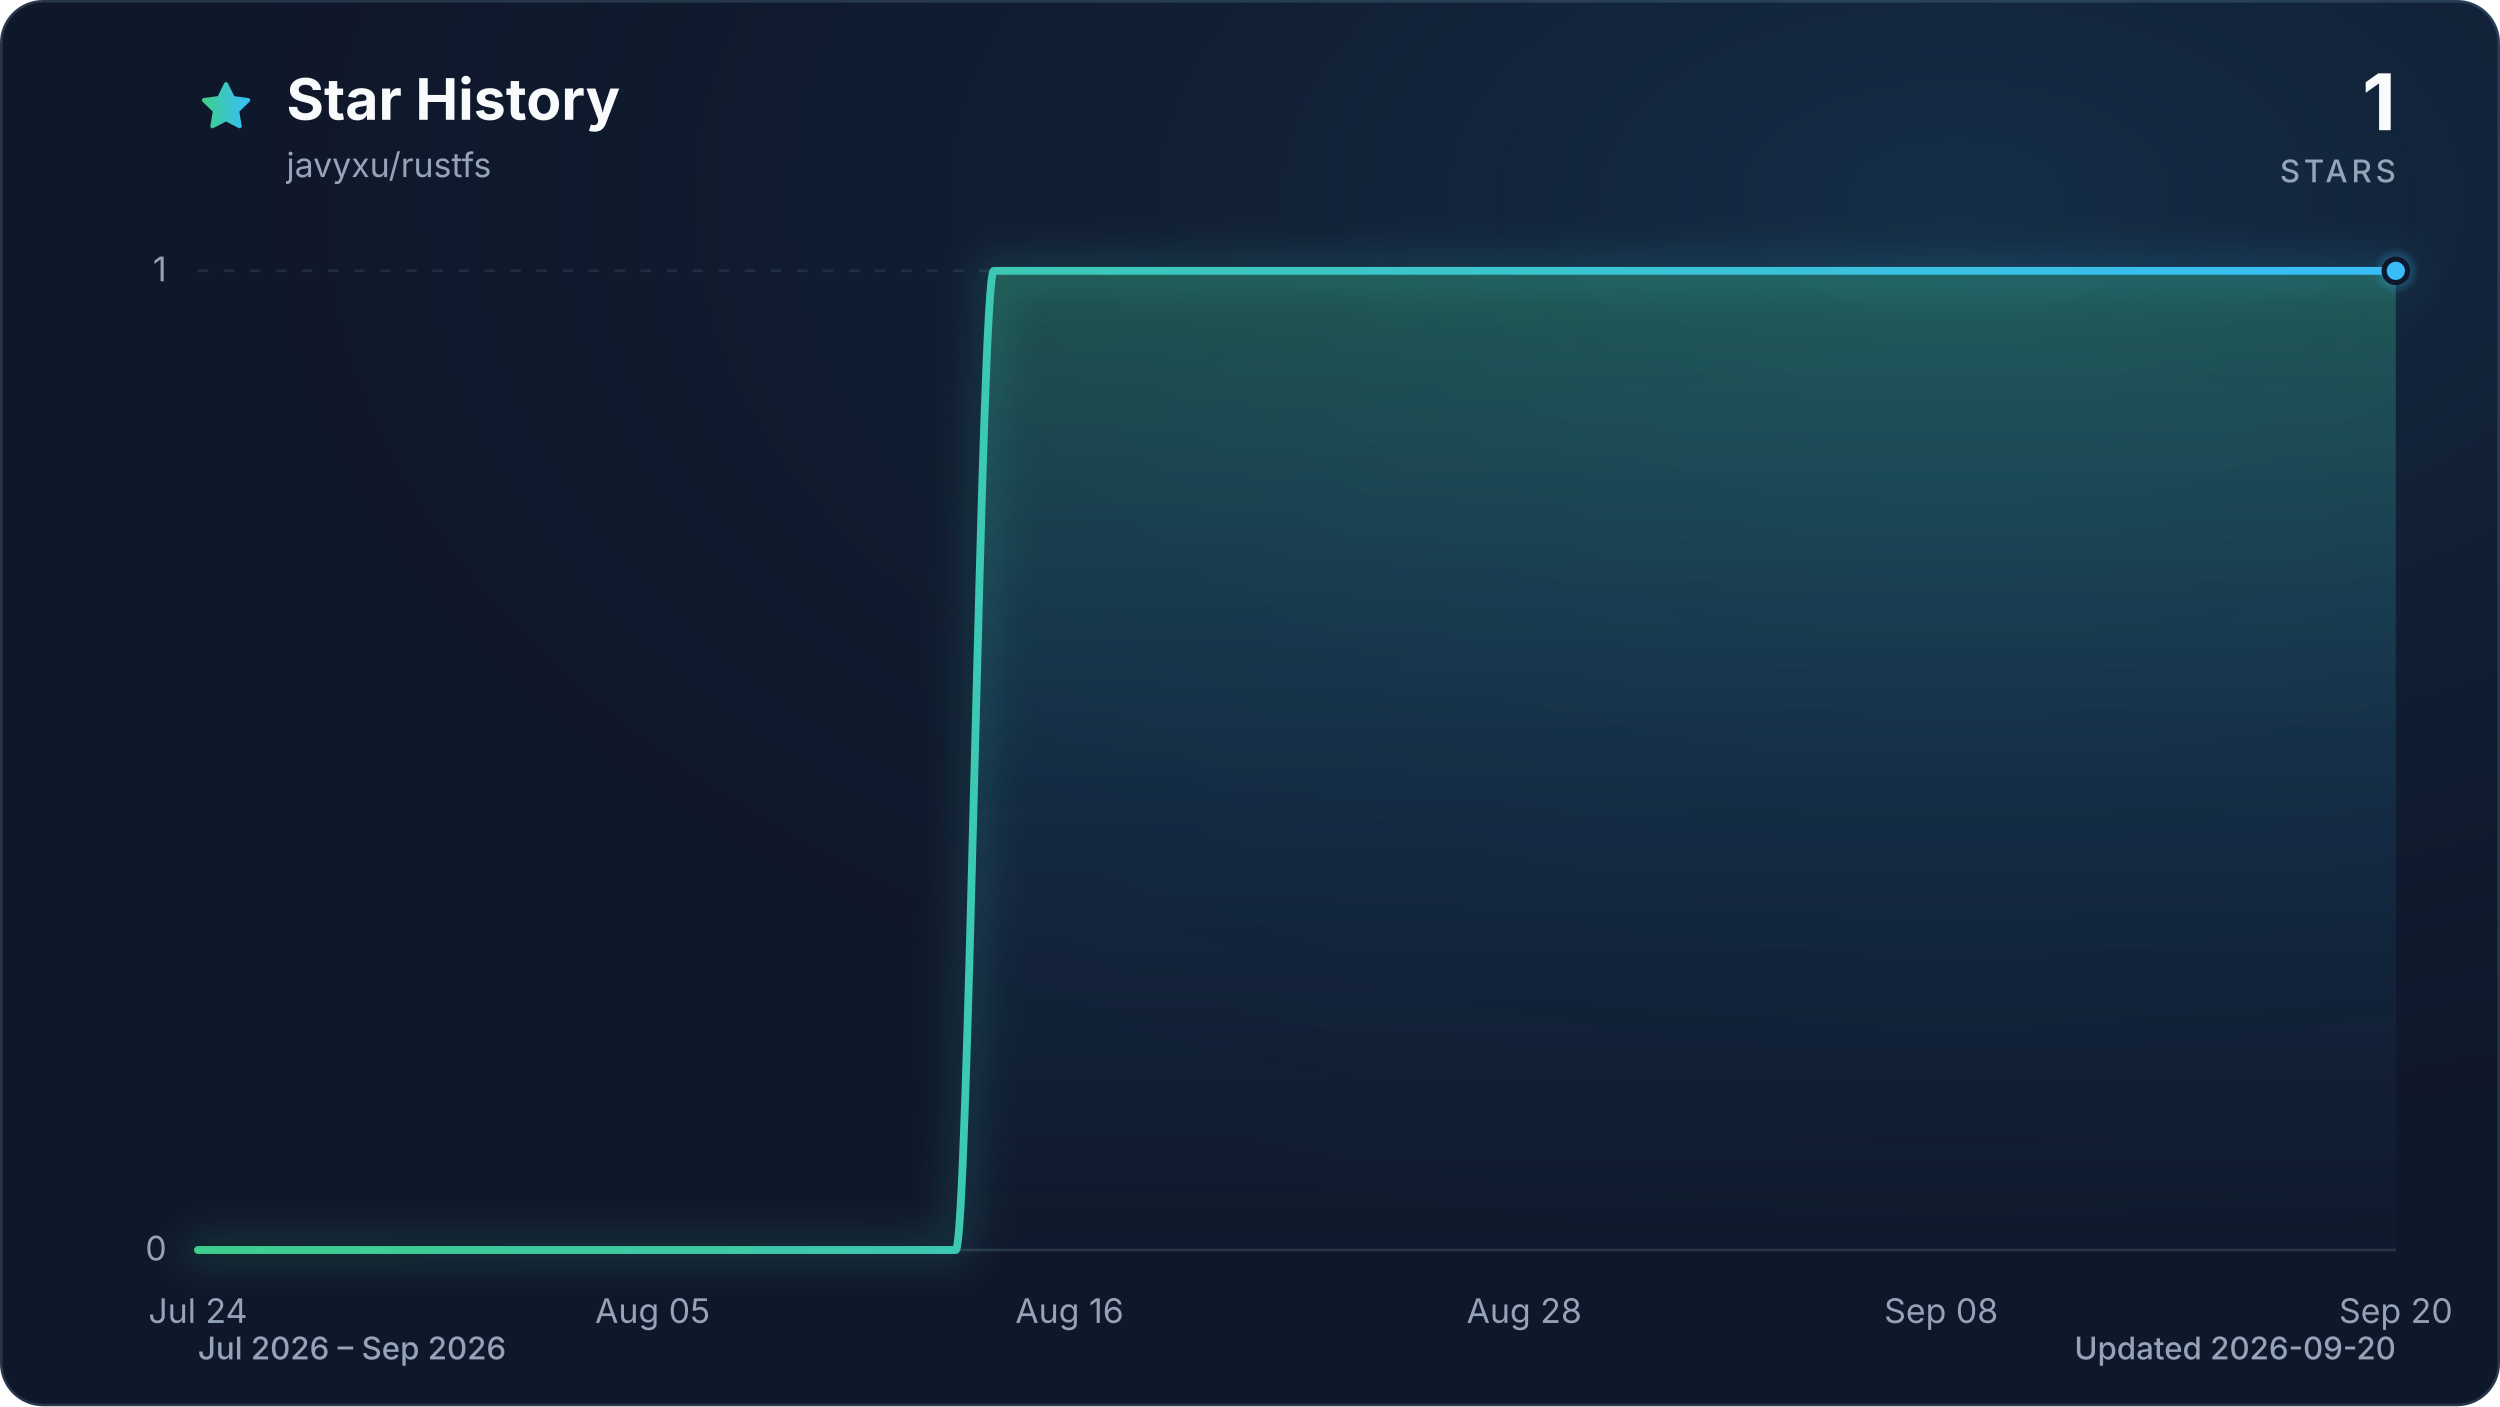
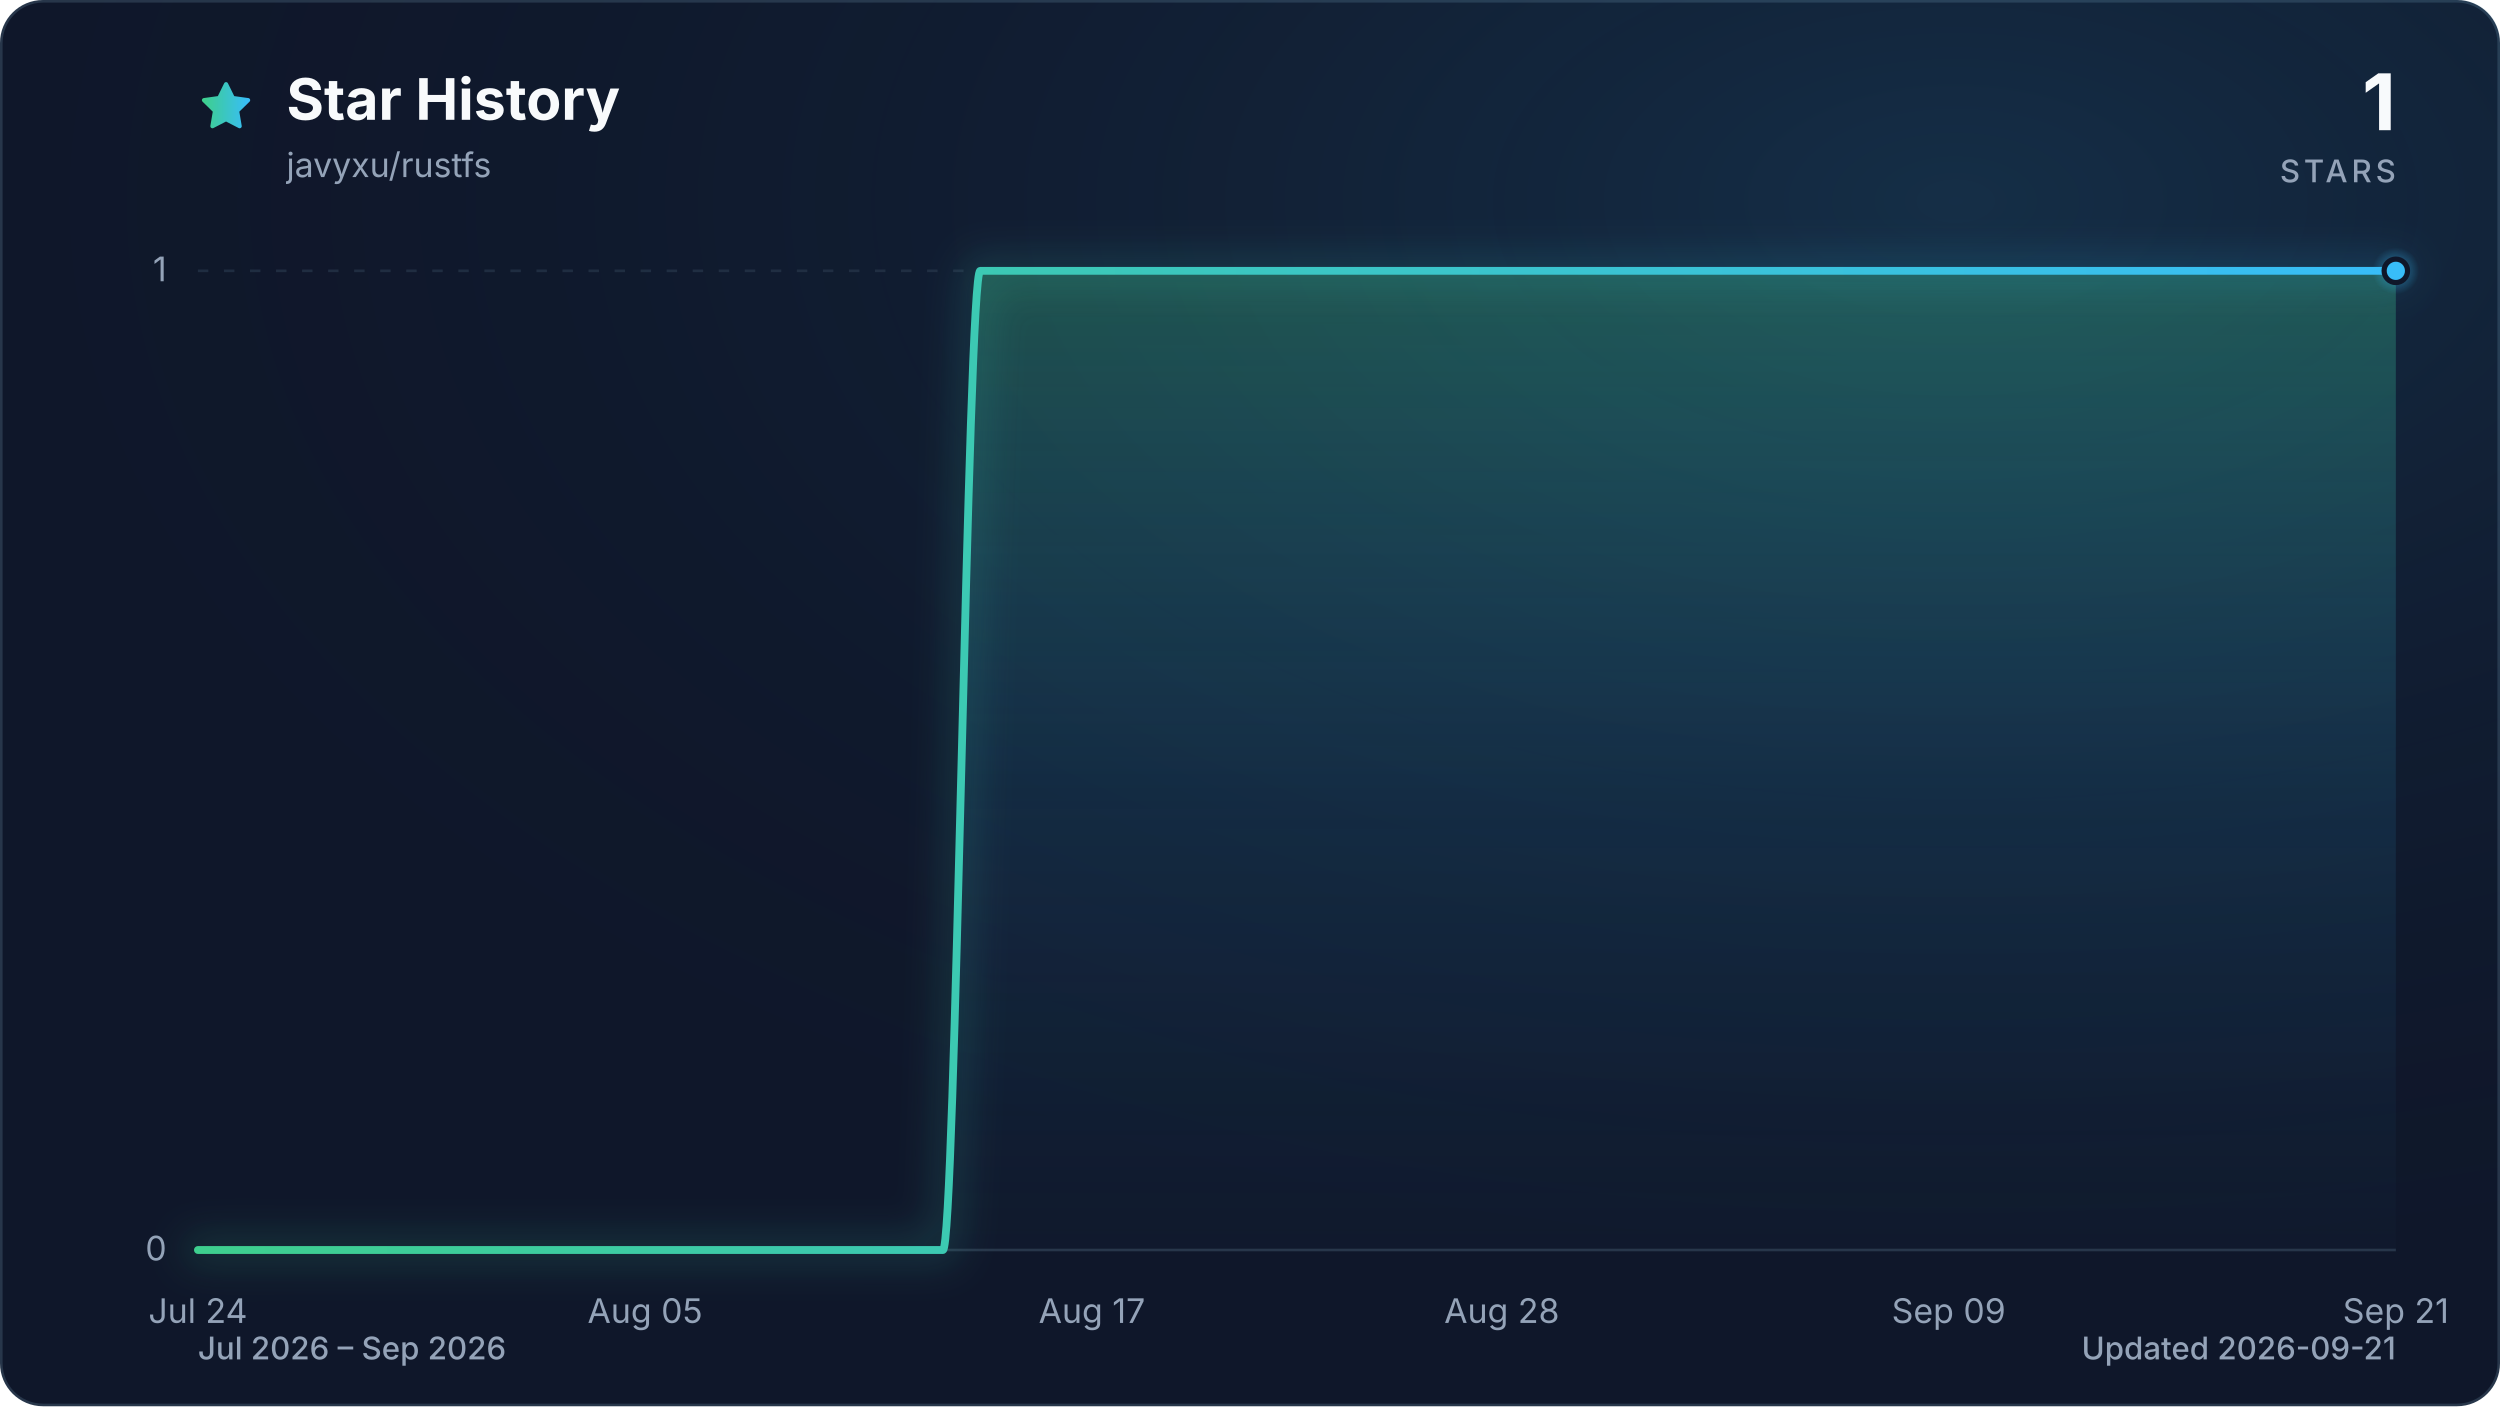
<svg xmlns="http://www.w3.org/2000/svg" viewBox="0 0 960 540" role="img" aria-labelledby="title description" data-style="gradient" data-variant="glow" data-animated="true">
  <defs>
    <linearGradient id="trend" x1="0" y1="0" x2="1" y2="0">
      <stop offset="0%" stop-color="#3ecf8e" />
      <stop offset="100%" stop-color="#38bdf8" />
    </linearGradient>
    <linearGradient id="area" x1="0" y1="0" x2="0" y2="1">
      <stop offset="0%" stop-color="#3ecf8e" stop-opacity="0.30" />
      <stop offset="55%" stop-color="#38bdf8" stop-opacity="0.10" />
      <stop offset="100%" stop-color="#38bdf8" stop-opacity="0.01" />
    </linearGradient>
    <radialGradient id="marker-halo" cx="50%" cy="50%" r="50%">
      <stop offset="0%" stop-color="#38bdf8" stop-opacity="0.55" />
      <stop offset="100%" stop-color="#38bdf8" stop-opacity="0" />
    </radialGradient>
    <radialGradient id="surface-glow" cx="78%" cy="14%" r="80%">
      <stop offset="0%" stop-color="#38bdf8" stop-opacity="0.14" />
      <stop offset="100%" stop-color="#0f172a" stop-opacity="0" />
    </radialGradient>
    <filter id="trend-glow" x="-20%" y="-20%" width="140%" height="140%">
      <feGaussianBlur stdDeviation="7" />
    </filter>
  </defs>
  <style>
.trend-enter{transform-box:fill-box;transform-origin:center;animation:trend-enter 520ms cubic-bezier(0.16,1,0.3,1)}
.marker-enter{transform-box:fill-box;transform-origin:center;animation:marker-enter 320ms cubic-bezier(0.16,1,0.3,1) 200ms both}
.marker-pulse{transform-box:fill-box;transform-origin:center;animation:marker-pulse 2.6s ease-out infinite}
@keyframes trend-enter{from{opacity:.35;transform:translateY(10px)}to{opacity:1;transform:translateY(0)}}
@keyframes marker-enter{from{opacity:0;transform:scale(.4)}to{opacity:1;transform:scale(1)}}
@keyframes marker-pulse{0%{opacity:.5;transform:scale(.7)}70%,100%{opacity:0;transform:scale(2.1)}}
@media (prefers-reduced-motion:reduce){.trend-enter,.marker-enter,.marker-pulse{animation:none!important}}
@media (prefers-reduced-motion:reduce){.marker-pulse{opacity:0}}
</style>
  <rect x="0.5" y="0.5" width="959" height="539" fill="#0f172a" stroke="#27364a" stroke-width="1" rx="16" />
  <rect width="960" height="540" fill="url(#surface-glow)" rx="16" />
  <path d="M12 2.6l2.9 5.9 6.5.9-4.7 4.6 1.1 6.5-5.8-3-5.8 3 1.1-6.5-4.7-4.6 6.5-.9L12 2.6Z" transform="translate(76 30) scale(.9)" fill="url(#trend)" stroke="url(#trend)" stroke-width="1.8" stroke-linejoin="round" aria-hidden="true" />
  <text x="110" y="46" fill="#f8fafc" font-family="ui-sans-serif, system-ui, -apple-system, BlinkMacSystemFont, 'Segoe UI', sans-serif" font-size="22" font-weight="700">Star History</text>
  <text x="110" y="68" fill="#94a3b8" font-family="ui-sans-serif, system-ui, -apple-system, BlinkMacSystemFont, 'Segoe UI', sans-serif" font-size="13">javyxu/rustfs</text>
  <text x="920" y="50" fill="#f8fafc" font-family="ui-sans-serif, system-ui, -apple-system, BlinkMacSystemFont, 'Segoe UI', sans-serif" font-size="30" font-weight="700" text-anchor="end">1</text>
  <text x="920" y="70" fill="#94a3b8" font-family="ui-sans-serif, system-ui, -apple-system, BlinkMacSystemFont, 'Segoe UI', sans-serif" font-size="12" font-weight="500" letter-spacing="1.5" text-anchor="end">STARS</text>
  <line x1="76" y1="480.0" x2="920" y2="480.0" stroke="#27364a" stroke-width="1" stroke-dasharray="0" opacity="1" />
  <text x="64" y="484.0" fill="#94a3b8" font-family="ui-sans-serif, system-ui, -apple-system, BlinkMacSystemFont, 'Segoe UI', sans-serif" font-size="13" text-anchor="end">0</text>
  <line x1="76" y1="104.0" x2="920" y2="104.0" stroke="#27364a" stroke-width="1" stroke-dasharray="4 6" opacity="0.7" />
  <text x="64" y="108.0" fill="#94a3b8" font-family="ui-sans-serif, system-ui, -apple-system, BlinkMacSystemFont, 'Segoe UI', sans-serif" font-size="13" text-anchor="end">1</text>
  <text x="76.0" y="508" fill="#94a3b8" font-family="ui-sans-serif, system-ui, -apple-system, BlinkMacSystemFont, 'Segoe UI', sans-serif" font-size="13" text-anchor="middle">Jul 24</text>
-   <text x="250.6" y="508" fill="#94a3b8" font-family="ui-sans-serif, system-ui, -apple-system, BlinkMacSystemFont, 'Segoe UI', sans-serif" font-size="13" text-anchor="middle">Aug 05</text>
-   <text x="410.7" y="508" fill="#94a3b8" font-family="ui-sans-serif, system-ui, -apple-system, BlinkMacSystemFont, 'Segoe UI', sans-serif" font-size="13" text-anchor="middle">Aug 16</text>
-   <text x="585.3" y="508" fill="#94a3b8" font-family="ui-sans-serif, system-ui, -apple-system, BlinkMacSystemFont, 'Segoe UI', sans-serif" font-size="13" text-anchor="middle">Aug 28</text>
-   <text x="745.4" y="508" fill="#94a3b8" font-family="ui-sans-serif, system-ui, -apple-system, BlinkMacSystemFont, 'Segoe UI', sans-serif" font-size="13" text-anchor="middle">Sep 08</text>
-   <text x="920.0" y="508" fill="#94a3b8" font-family="ui-sans-serif, system-ui, -apple-system, BlinkMacSystemFont, 'Segoe UI', sans-serif" font-size="13" text-anchor="middle">Sep 20</text>
+   <text x="247.7" y="508" fill="#94a3b8" font-family="ui-sans-serif, system-ui, -apple-system, BlinkMacSystemFont, 'Segoe UI', sans-serif" font-size="13" text-anchor="middle">Aug 05</text>
+   <text x="419.3" y="508" fill="#94a3b8" font-family="ui-sans-serif, system-ui, -apple-system, BlinkMacSystemFont, 'Segoe UI', sans-serif" font-size="13" text-anchor="middle">Aug 17</text>
+   <text x="576.7" y="508" fill="#94a3b8" font-family="ui-sans-serif, system-ui, -apple-system, BlinkMacSystemFont, 'Segoe UI', sans-serif" font-size="13" text-anchor="middle">Aug 28</text>
+   <text x="748.3" y="508" fill="#94a3b8" font-family="ui-sans-serif, system-ui, -apple-system, BlinkMacSystemFont, 'Segoe UI', sans-serif" font-size="13" text-anchor="middle">Sep 09</text>
+   <text x="920.0" y="508" fill="#94a3b8" font-family="ui-sans-serif, system-ui, -apple-system, BlinkMacSystemFont, 'Segoe UI', sans-serif" font-size="13" text-anchor="middle">Sep 21</text>
  <g class="trend-enter">
-     <path d="M 76.0 480.0 C 80.9 480.0, 85.7 480.0, 90.6 480.0 C 95.4 480.0, 100.3 480.0, 105.1 480.0 C 110.0 480.0, 114.8 480.0, 119.7 480.0 C 124.5 480.0, 129.4 480.0, 134.2 480.0 C 139.1 480.0, 143.9 480.0, 148.8 480.0 C 153.6 480.0, 158.5 480.0, 163.3 480.0 C 168.2 480.0, 173.0 480.0, 177.9 480.0 C 182.7 480.0, 187.6 480.0, 192.4 480.0 C 197.3 480.0, 202.1 480.0, 207.0 480.0 C 211.8 480.0, 216.7 480.0, 221.5 480.0 C 226.4 480.0, 231.2 480.0, 236.1 480.0 C 240.9 480.0, 245.8 480.0, 250.6 480.0 C 255.5 480.0, 260.3 480.0, 265.2 480.0 C 270.0 480.0, 274.9 480.0, 279.7 480.0 C 284.6 480.0, 289.4 480.0, 294.3 480.0 C 299.1 480.0, 304.0 480.0, 308.8 480.0 C 313.7 480.0, 318.5 480.0, 323.4 480.0 C 328.2 480.0, 333.1 480.0, 337.9 480.0 C 342.8 480.0, 347.6 480.0, 352.5 480.0 C 357.3 480.0, 362.2 480.0, 367.0 480.0 C 371.9 480.0, 376.7 104.0, 381.6 104.0 C 386.4 104.0, 391.3 104.0, 396.1 104.0 C 401.0 104.0, 405.8 104.0, 410.7 104.0 C 415.5 104.0, 420.4 104.0, 425.2 104.0 C 430.1 104.0, 434.9 104.0, 439.8 104.0 C 444.6 104.0, 449.5 104.0, 454.3 104.0 C 459.2 104.0, 464.0 104.0, 468.9 104.0 C 473.7 104.0, 478.6 104.0, 483.4 104.0 C 488.3 104.0, 493.1 104.0, 498.0 104.0 C 502.9 104.0, 507.7 104.0, 512.6 104.0 C 517.4 104.0, 522.3 104.0, 527.1 104.0 C 532.0 104.0, 536.8 104.0, 541.7 104.0 C 546.5 104.0, 551.4 104.0, 556.2 104.0 C 561.1 104.0, 565.9 104.0, 570.8 104.0 C 575.6 104.0, 580.5 104.0, 585.3 104.0 C 590.2 104.0, 595.0 104.0, 599.9 104.0 C 604.7 104.0, 609.6 104.0, 614.4 104.0 C 619.3 104.0, 624.1 104.0, 629.0 104.0 C 633.8 104.0, 638.7 104.0, 643.5 104.0 C 648.4 104.0, 653.2 104.0, 658.1 104.0 C 662.9 104.0, 667.8 104.0, 672.6 104.0 C 677.5 104.0, 682.3 104.0, 687.2 104.0 C 692.0 104.0, 696.9 104.0, 701.7 104.0 C 706.6 104.0, 711.4 104.0, 716.3 104.0 C 721.1 104.0, 726.0 104.0, 730.8 104.0 C 735.7 104.0, 740.5 104.0, 745.4 104.0 C 750.2 104.0, 755.1 104.0, 759.9 104.0 C 764.8 104.0, 769.6 104.0, 774.5 104.0 C 779.3 104.0, 784.2 104.0, 789.0 104.0 C 793.9 104.0, 798.7 104.0, 803.6 104.0 C 808.4 104.0, 813.3 104.0, 818.1 104.0 C 823.0 104.0, 827.8 104.0, 832.7 104.0 C 837.5 104.0, 842.4 104.0, 847.2 104.0 C 852.1 104.0, 856.9 104.0, 861.8 104.0 C 866.6 104.0, 871.5 104.0, 876.3 104.0 C 881.2 104.0, 886.0 104.0, 890.9 104.0 C 895.7 104.0, 900.6 104.0, 905.4 104.0 C 910.3 104.0, 915.1 104.0, 920.0 104.0 L 920.0 480.0 L 76.0 480.0 Z" fill="url(#area)" />
-     <path d="M 76.0 480.0 C 80.9 480.0, 85.7 480.0, 90.6 480.0 C 95.4 480.0, 100.3 480.0, 105.1 480.0 C 110.0 480.0, 114.8 480.0, 119.7 480.0 C 124.5 480.0, 129.4 480.0, 134.2 480.0 C 139.1 480.0, 143.9 480.0, 148.8 480.0 C 153.6 480.0, 158.5 480.0, 163.3 480.0 C 168.2 480.0, 173.0 480.0, 177.9 480.0 C 182.7 480.0, 187.6 480.0, 192.4 480.0 C 197.3 480.0, 202.1 480.0, 207.0 480.0 C 211.8 480.0, 216.7 480.0, 221.5 480.0 C 226.4 480.0, 231.2 480.0, 236.1 480.0 C 240.9 480.0, 245.8 480.0, 250.6 480.0 C 255.5 480.0, 260.3 480.0, 265.2 480.0 C 270.0 480.0, 274.9 480.0, 279.7 480.0 C 284.6 480.0, 289.4 480.0, 294.3 480.0 C 299.1 480.0, 304.0 480.0, 308.8 480.0 C 313.7 480.0, 318.5 480.0, 323.4 480.0 C 328.2 480.0, 333.1 480.0, 337.9 480.0 C 342.8 480.0, 347.6 480.0, 352.5 480.0 C 357.3 480.0, 362.2 480.0, 367.0 480.0 C 371.9 480.0, 376.7 104.0, 381.6 104.0 C 386.4 104.0, 391.3 104.0, 396.1 104.0 C 401.0 104.0, 405.8 104.0, 410.7 104.0 C 415.5 104.0, 420.4 104.0, 425.2 104.0 C 430.1 104.0, 434.9 104.0, 439.8 104.0 C 444.6 104.0, 449.5 104.0, 454.3 104.0 C 459.2 104.0, 464.0 104.0, 468.9 104.0 C 473.7 104.0, 478.6 104.0, 483.4 104.0 C 488.3 104.0, 493.1 104.0, 498.0 104.0 C 502.9 104.0, 507.7 104.0, 512.6 104.0 C 517.4 104.0, 522.3 104.0, 527.1 104.0 C 532.0 104.0, 536.8 104.0, 541.7 104.0 C 546.5 104.0, 551.4 104.0, 556.2 104.0 C 561.1 104.0, 565.9 104.0, 570.8 104.0 C 575.6 104.0, 580.5 104.0, 585.3 104.0 C 590.2 104.0, 595.0 104.0, 599.9 104.0 C 604.7 104.0, 609.6 104.0, 614.4 104.0 C 619.3 104.0, 624.1 104.0, 629.0 104.0 C 633.8 104.0, 638.7 104.0, 643.5 104.0 C 648.4 104.0, 653.2 104.0, 658.1 104.0 C 662.9 104.0, 667.8 104.0, 672.6 104.0 C 677.5 104.0, 682.3 104.0, 687.2 104.0 C 692.0 104.0, 696.9 104.0, 701.7 104.0 C 706.6 104.0, 711.4 104.0, 716.3 104.0 C 721.1 104.0, 726.0 104.0, 730.8 104.0 C 735.7 104.0, 740.5 104.0, 745.4 104.0 C 750.2 104.0, 755.1 104.0, 759.9 104.0 C 764.8 104.0, 769.6 104.0, 774.5 104.0 C 779.3 104.0, 784.2 104.0, 789.0 104.0 C 793.9 104.0, 798.7 104.0, 803.6 104.0 C 808.4 104.0, 813.3 104.0, 818.1 104.0 C 823.0 104.0, 827.8 104.0, 832.7 104.0 C 837.5 104.0, 842.4 104.0, 847.2 104.0 C 852.1 104.0, 856.9 104.0, 861.8 104.0 C 866.6 104.0, 871.5 104.0, 876.3 104.0 C 881.2 104.0, 886.0 104.0, 890.9 104.0 C 895.7 104.0, 900.6 104.0, 905.4 104.0 C 910.3 104.0, 915.1 104.0, 920.0 104.0" fill="none" stroke="url(#trend)" stroke-width="12" stroke-linecap="round" stroke-linejoin="round" opacity="0.16" filter="url(#trend-glow)" />
-     <path d="M 76.0 480.0 C 80.9 480.0, 85.7 480.0, 90.6 480.0 C 95.4 480.0, 100.3 480.0, 105.1 480.0 C 110.0 480.0, 114.8 480.0, 119.7 480.0 C 124.5 480.0, 129.4 480.0, 134.2 480.0 C 139.1 480.0, 143.9 480.0, 148.8 480.0 C 153.6 480.0, 158.5 480.0, 163.3 480.0 C 168.2 480.0, 173.0 480.0, 177.9 480.0 C 182.7 480.0, 187.6 480.0, 192.4 480.0 C 197.3 480.0, 202.1 480.0, 207.0 480.0 C 211.8 480.0, 216.7 480.0, 221.5 480.0 C 226.4 480.0, 231.2 480.0, 236.1 480.0 C 240.9 480.0, 245.8 480.0, 250.6 480.0 C 255.5 480.0, 260.3 480.0, 265.2 480.0 C 270.0 480.0, 274.9 480.0, 279.7 480.0 C 284.6 480.0, 289.4 480.0, 294.3 480.0 C 299.1 480.0, 304.0 480.0, 308.8 480.0 C 313.7 480.0, 318.5 480.0, 323.4 480.0 C 328.2 480.0, 333.1 480.0, 337.9 480.0 C 342.8 480.0, 347.6 480.0, 352.5 480.0 C 357.3 480.0, 362.2 480.0, 367.0 480.0 C 371.9 480.0, 376.7 104.0, 381.6 104.0 C 386.4 104.0, 391.3 104.0, 396.1 104.0 C 401.0 104.0, 405.8 104.0, 410.7 104.0 C 415.5 104.0, 420.4 104.0, 425.2 104.0 C 430.1 104.0, 434.9 104.0, 439.8 104.0 C 444.6 104.0, 449.5 104.0, 454.3 104.0 C 459.2 104.0, 464.0 104.0, 468.9 104.0 C 473.7 104.0, 478.6 104.0, 483.4 104.0 C 488.3 104.0, 493.1 104.0, 498.0 104.0 C 502.9 104.0, 507.7 104.0, 512.6 104.0 C 517.4 104.0, 522.3 104.0, 527.1 104.0 C 532.0 104.0, 536.8 104.0, 541.7 104.0 C 546.5 104.0, 551.4 104.0, 556.2 104.0 C 561.1 104.0, 565.9 104.0, 570.8 104.0 C 575.6 104.0, 580.5 104.0, 585.3 104.0 C 590.2 104.0, 595.0 104.0, 599.9 104.0 C 604.7 104.0, 609.6 104.0, 614.4 104.0 C 619.3 104.0, 624.1 104.0, 629.0 104.0 C 633.8 104.0, 638.7 104.0, 643.5 104.0 C 648.4 104.0, 653.2 104.0, 658.1 104.0 C 662.9 104.0, 667.8 104.0, 672.6 104.0 C 677.5 104.0, 682.3 104.0, 687.2 104.0 C 692.0 104.0, 696.9 104.0, 701.7 104.0 C 706.6 104.0, 711.4 104.0, 716.3 104.0 C 721.1 104.0, 726.0 104.0, 730.8 104.0 C 735.7 104.0, 740.5 104.0, 745.4 104.0 C 750.2 104.0, 755.1 104.0, 759.9 104.0 C 764.8 104.0, 769.6 104.0, 774.5 104.0 C 779.3 104.0, 784.2 104.0, 789.0 104.0 C 793.9 104.0, 798.7 104.0, 803.6 104.0 C 808.4 104.0, 813.3 104.0, 818.1 104.0 C 823.0 104.0, 827.8 104.0, 832.7 104.0 C 837.5 104.0, 842.4 104.0, 847.2 104.0 C 852.1 104.0, 856.9 104.0, 861.8 104.0 C 866.6 104.0, 871.5 104.0, 876.3 104.0 C 881.2 104.0, 886.0 104.0, 890.9 104.0 C 895.7 104.0, 900.6 104.0, 905.4 104.0 C 910.3 104.0, 915.1 104.0, 920.0 104.0" fill="none" stroke="url(#trend)" stroke-width="3" stroke-linecap="round" stroke-linejoin="round" />
+     <path d="M 76.0 480.0 C 80.8 480.0, 85.5 480.0, 90.3 480.0 C 95.1 480.0, 99.8 480.0, 104.6 480.0 C 109.4 480.0, 114.1 480.0, 118.9 480.0 C 123.7 480.0, 128.5 480.0, 133.2 480.0 C 138.0 480.0, 142.8 480.0, 147.5 480.0 C 152.3 480.0, 157.1 480.0, 161.8 480.0 C 166.6 480.0, 171.4 480.0, 176.1 480.0 C 180.9 480.0, 185.7 480.0, 190.4 480.0 C 195.2 480.0, 200.0 480.0, 204.7 480.0 C 209.5 480.0, 214.3 480.0, 219.1 480.0 C 223.8 480.0, 228.6 480.0, 233.4 480.0 C 238.1 480.0, 242.9 480.0, 247.7 480.0 C 252.4 480.0, 257.2 480.0, 262.0 480.0 C 266.7 480.0, 271.5 480.0, 276.3 480.0 C 281.0 480.0, 285.8 480.0, 290.6 480.0 C 295.3 480.0, 300.1 480.0, 304.9 480.0 C 309.6 480.0, 314.4 480.0, 319.2 480.0 C 324.0 480.0, 328.7 480.0, 333.5 480.0 C 338.3 480.0, 343.0 480.0, 347.8 480.0 C 352.6 480.0, 357.3 480.0, 362.1 480.0 C 366.9 480.0, 371.6 104.0, 376.4 104.0 C 381.2 104.0, 385.9 104.0, 390.7 104.0 C 395.5 104.0, 400.2 104.0, 405.0 104.0 C 409.8 104.0, 414.6 104.0, 419.3 104.0 C 424.1 104.0, 428.9 104.0, 433.6 104.0 C 438.4 104.0, 443.2 104.0, 447.9 104.0 C 452.7 104.0, 457.5 104.0, 462.2 104.0 C 467.0 104.0, 471.8 104.0, 476.5 104.0 C 481.3 104.0, 486.1 104.0, 490.8 104.0 C 495.6 104.0, 500.4 104.0, 505.2 104.0 C 509.9 104.0, 514.7 104.0, 519.5 104.0 C 524.2 104.0, 529.0 104.0, 533.8 104.0 C 538.5 104.0, 543.3 104.0, 548.1 104.0 C 552.8 104.0, 557.6 104.0, 562.4 104.0 C 567.1 104.0, 571.9 104.0, 576.7 104.0 C 581.4 104.0, 586.2 104.0, 591.0 104.0 C 595.8 104.0, 600.5 104.0, 605.3 104.0 C 610.1 104.0, 614.8 104.0, 619.6 104.0 C 624.4 104.0, 629.1 104.0, 633.9 104.0 C 638.7 104.0, 643.4 104.0, 648.2 104.0 C 653.0 104.0, 657.7 104.0, 662.5 104.0 C 667.3 104.0, 672.0 104.0, 676.8 104.0 C 681.6 104.0, 686.4 104.0, 691.1 104.0 C 695.9 104.0, 700.7 104.0, 705.4 104.0 C 710.2 104.0, 715.0 104.0, 719.7 104.0 C 724.5 104.0, 729.3 104.0, 734.0 104.0 C 738.8 104.0, 743.6 104.0, 748.3 104.0 C 753.1 104.0, 757.9 104.0, 762.6 104.0 C 767.4 104.0, 772.2 104.0, 776.9 104.0 C 781.7 104.0, 786.5 104.0, 791.3 104.0 C 796.0 104.0, 800.8 104.0, 805.6 104.0 C 810.3 104.0, 815.1 104.0, 819.9 104.0 C 824.6 104.0, 829.4 104.0, 834.2 104.0 C 838.9 104.0, 843.7 104.0, 848.5 104.0 C 853.2 104.0, 858.0 104.0, 862.8 104.0 C 867.5 104.0, 872.3 104.0, 877.1 104.0 C 881.9 104.0, 886.6 104.0, 891.4 104.0 C 896.2 104.0, 900.9 104.0, 905.7 104.0 C 910.5 104.0, 915.2 104.0, 920.0 104.0 L 920.0 480.0 L 76.0 480.0 Z" fill="url(#area)" />
+     <path d="M 76.0 480.0 C 80.8 480.0, 85.5 480.0, 90.3 480.0 C 95.1 480.0, 99.8 480.0, 104.6 480.0 C 109.4 480.0, 114.1 480.0, 118.9 480.0 C 123.7 480.0, 128.5 480.0, 133.2 480.0 C 138.0 480.0, 142.8 480.0, 147.5 480.0 C 152.3 480.0, 157.1 480.0, 161.8 480.0 C 166.6 480.0, 171.4 480.0, 176.1 480.0 C 180.9 480.0, 185.7 480.0, 190.4 480.0 C 195.2 480.0, 200.0 480.0, 204.7 480.0 C 209.5 480.0, 214.3 480.0, 219.1 480.0 C 223.8 480.0, 228.6 480.0, 233.4 480.0 C 238.1 480.0, 242.9 480.0, 247.7 480.0 C 252.4 480.0, 257.2 480.0, 262.0 480.0 C 266.7 480.0, 271.5 480.0, 276.3 480.0 C 281.0 480.0, 285.8 480.0, 290.6 480.0 C 295.3 480.0, 300.1 480.0, 304.9 480.0 C 309.6 480.0, 314.4 480.0, 319.2 480.0 C 324.0 480.0, 328.7 480.0, 333.5 480.0 C 338.3 480.0, 343.0 480.0, 347.8 480.0 C 352.6 480.0, 357.3 480.0, 362.1 480.0 C 366.9 480.0, 371.6 104.0, 376.4 104.0 C 381.2 104.0, 385.9 104.0, 390.7 104.0 C 395.5 104.0, 400.2 104.0, 405.0 104.0 C 409.8 104.0, 414.6 104.0, 419.3 104.0 C 424.1 104.0, 428.9 104.0, 433.6 104.0 C 438.4 104.0, 443.2 104.0, 447.9 104.0 C 452.7 104.0, 457.5 104.0, 462.2 104.0 C 467.0 104.0, 471.8 104.0, 476.5 104.0 C 481.3 104.0, 486.1 104.0, 490.8 104.0 C 495.6 104.0, 500.4 104.0, 505.2 104.0 C 509.9 104.0, 514.7 104.0, 519.5 104.0 C 524.2 104.0, 529.0 104.0, 533.8 104.0 C 538.5 104.0, 543.3 104.0, 548.1 104.0 C 552.8 104.0, 557.6 104.0, 562.4 104.0 C 567.1 104.0, 571.9 104.0, 576.7 104.0 C 581.4 104.0, 586.2 104.0, 591.0 104.0 C 595.8 104.0, 600.5 104.0, 605.3 104.0 C 610.1 104.0, 614.8 104.0, 619.6 104.0 C 624.4 104.0, 629.1 104.0, 633.9 104.0 C 638.7 104.0, 643.4 104.0, 648.2 104.0 C 653.0 104.0, 657.7 104.0, 662.5 104.0 C 667.3 104.0, 672.0 104.0, 676.8 104.0 C 681.6 104.0, 686.4 104.0, 691.1 104.0 C 695.9 104.0, 700.7 104.0, 705.4 104.0 C 710.2 104.0, 715.0 104.0, 719.7 104.0 C 724.5 104.0, 729.3 104.0, 734.0 104.0 C 738.8 104.0, 743.6 104.0, 748.3 104.0 C 753.1 104.0, 757.9 104.0, 762.6 104.0 C 767.4 104.0, 772.2 104.0, 776.9 104.0 C 781.7 104.0, 786.5 104.0, 791.3 104.0 C 796.0 104.0, 800.8 104.0, 805.6 104.0 C 810.3 104.0, 815.1 104.0, 819.9 104.0 C 824.6 104.0, 829.4 104.0, 834.2 104.0 C 838.9 104.0, 843.7 104.0, 848.5 104.0 C 853.2 104.0, 858.0 104.0, 862.8 104.0 C 867.5 104.0, 872.3 104.0, 877.1 104.0 C 881.9 104.0, 886.6 104.0, 891.4 104.0 C 896.2 104.0, 900.9 104.0, 905.7 104.0 C 910.5 104.0, 915.2 104.0, 920.0 104.0" fill="none" stroke="url(#trend)" stroke-width="12" stroke-linecap="round" stroke-linejoin="round" opacity="0.16" filter="url(#trend-glow)" />
+     <path d="M 76.0 480.0 C 80.8 480.0, 85.5 480.0, 90.3 480.0 C 95.1 480.0, 99.8 480.0, 104.6 480.0 C 109.4 480.0, 114.1 480.0, 118.9 480.0 C 123.7 480.0, 128.5 480.0, 133.2 480.0 C 138.0 480.0, 142.8 480.0, 147.5 480.0 C 152.3 480.0, 157.1 480.0, 161.8 480.0 C 166.6 480.0, 171.4 480.0, 176.1 480.0 C 180.9 480.0, 185.7 480.0, 190.4 480.0 C 195.2 480.0, 200.0 480.0, 204.7 480.0 C 209.5 480.0, 214.3 480.0, 219.1 480.0 C 223.8 480.0, 228.6 480.0, 233.4 480.0 C 238.1 480.0, 242.9 480.0, 247.7 480.0 C 252.4 480.0, 257.2 480.0, 262.0 480.0 C 266.7 480.0, 271.5 480.0, 276.3 480.0 C 281.0 480.0, 285.8 480.0, 290.6 480.0 C 295.3 480.0, 300.1 480.0, 304.9 480.0 C 309.6 480.0, 314.4 480.0, 319.2 480.0 C 324.0 480.0, 328.7 480.0, 333.5 480.0 C 338.3 480.0, 343.0 480.0, 347.8 480.0 C 352.6 480.0, 357.3 480.0, 362.1 480.0 C 366.9 480.0, 371.6 104.0, 376.4 104.0 C 381.2 104.0, 385.9 104.0, 390.7 104.0 C 395.5 104.0, 400.2 104.0, 405.0 104.0 C 409.8 104.0, 414.6 104.0, 419.3 104.0 C 424.1 104.0, 428.9 104.0, 433.6 104.0 C 438.4 104.0, 443.2 104.0, 447.9 104.0 C 452.7 104.0, 457.5 104.0, 462.2 104.0 C 467.0 104.0, 471.8 104.0, 476.5 104.0 C 481.3 104.0, 486.1 104.0, 490.8 104.0 C 495.6 104.0, 500.4 104.0, 505.2 104.0 C 509.9 104.0, 514.7 104.0, 519.5 104.0 C 524.2 104.0, 529.0 104.0, 533.8 104.0 C 538.5 104.0, 543.3 104.0, 548.1 104.0 C 552.8 104.0, 557.6 104.0, 562.4 104.0 C 567.1 104.0, 571.9 104.0, 576.7 104.0 C 581.4 104.0, 586.2 104.0, 591.0 104.0 C 595.8 104.0, 600.5 104.0, 605.3 104.0 C 610.1 104.0, 614.8 104.0, 619.6 104.0 C 624.4 104.0, 629.1 104.0, 633.9 104.0 C 638.7 104.0, 643.4 104.0, 648.2 104.0 C 653.0 104.0, 657.7 104.0, 662.5 104.0 C 667.3 104.0, 672.0 104.0, 676.8 104.0 C 681.6 104.0, 686.4 104.0, 691.1 104.0 C 695.9 104.0, 700.7 104.0, 705.4 104.0 C 710.2 104.0, 715.0 104.0, 719.7 104.0 C 724.5 104.0, 729.3 104.0, 734.0 104.0 C 738.8 104.0, 743.6 104.0, 748.3 104.0 C 753.1 104.0, 757.9 104.0, 762.6 104.0 C 767.4 104.0, 772.2 104.0, 776.9 104.0 C 781.7 104.0, 786.5 104.0, 791.3 104.0 C 796.0 104.0, 800.8 104.0, 805.6 104.0 C 810.3 104.0, 815.1 104.0, 819.9 104.0 C 824.6 104.0, 829.4 104.0, 834.2 104.0 C 838.9 104.0, 843.7 104.0, 848.5 104.0 C 853.2 104.0, 858.0 104.0, 862.8 104.0 C 867.5 104.0, 872.3 104.0, 877.1 104.0 C 881.9 104.0, 886.6 104.0, 891.4 104.0 C 896.2 104.0, 900.9 104.0, 905.7 104.0 C 910.5 104.0, 915.2 104.0, 920.0 104.0" fill="none" stroke="url(#trend)" stroke-width="3" stroke-linecap="round" stroke-linejoin="round" />
  </g>
  <g class="marker-enter">
    <circle class="marker-pulse" cx="920.0" cy="104.0" r="9" fill="url(#marker-halo)" />
    <circle cx="920.0" cy="104.0" r="4.5" fill="#38bdf8" stroke="#0f172a" stroke-width="2" />
  </g>
  <text x="76" y="522" fill="#94a3b8" font-family="ui-sans-serif, system-ui, -apple-system, BlinkMacSystemFont, 'Segoe UI', sans-serif" font-size="12" font-weight="500">Jul 2026 – Sep 2026</text>
-   <text x="920" y="522" fill="#94a3b8" font-family="ui-sans-serif, system-ui, -apple-system, BlinkMacSystemFont, 'Segoe UI', sans-serif" font-size="12" font-weight="500" text-anchor="end">Updated 2026-09-20</text>
+   <text x="920" y="522" fill="#94a3b8" font-family="ui-sans-serif, system-ui, -apple-system, BlinkMacSystemFont, 'Segoe UI', sans-serif" font-size="12" font-weight="500" text-anchor="end">Updated 2026-09-21</text>
</svg>
